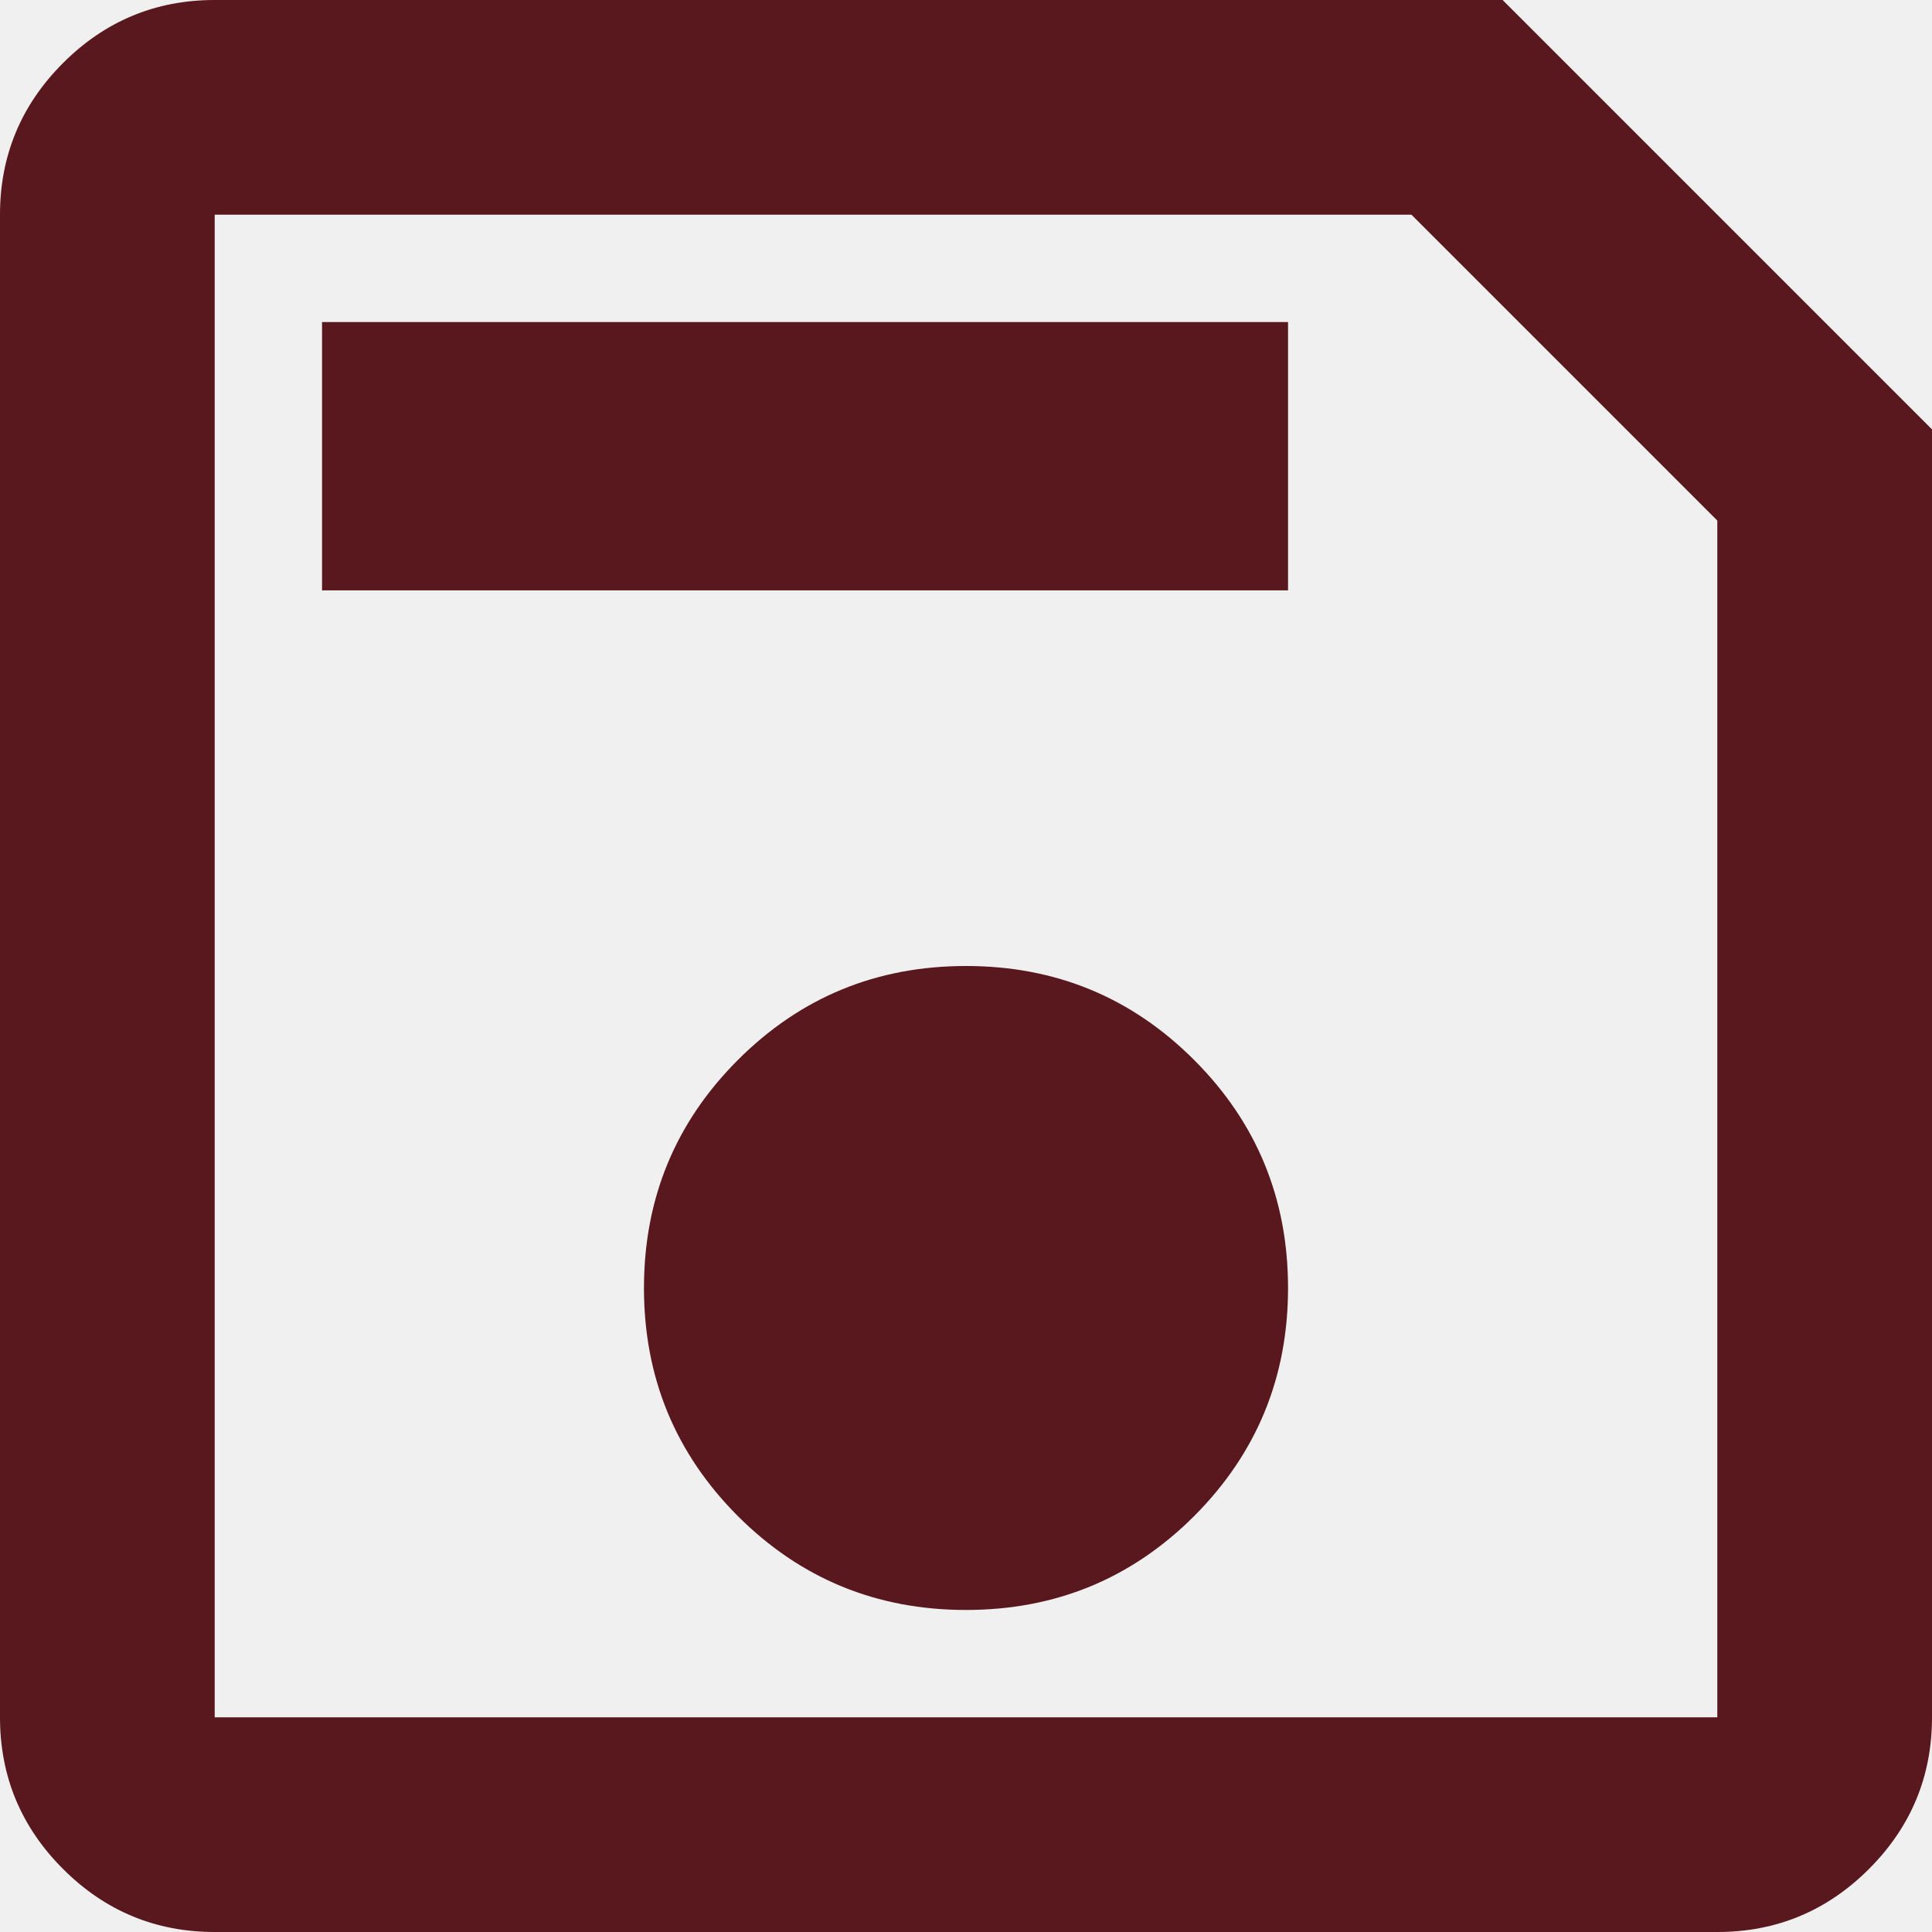
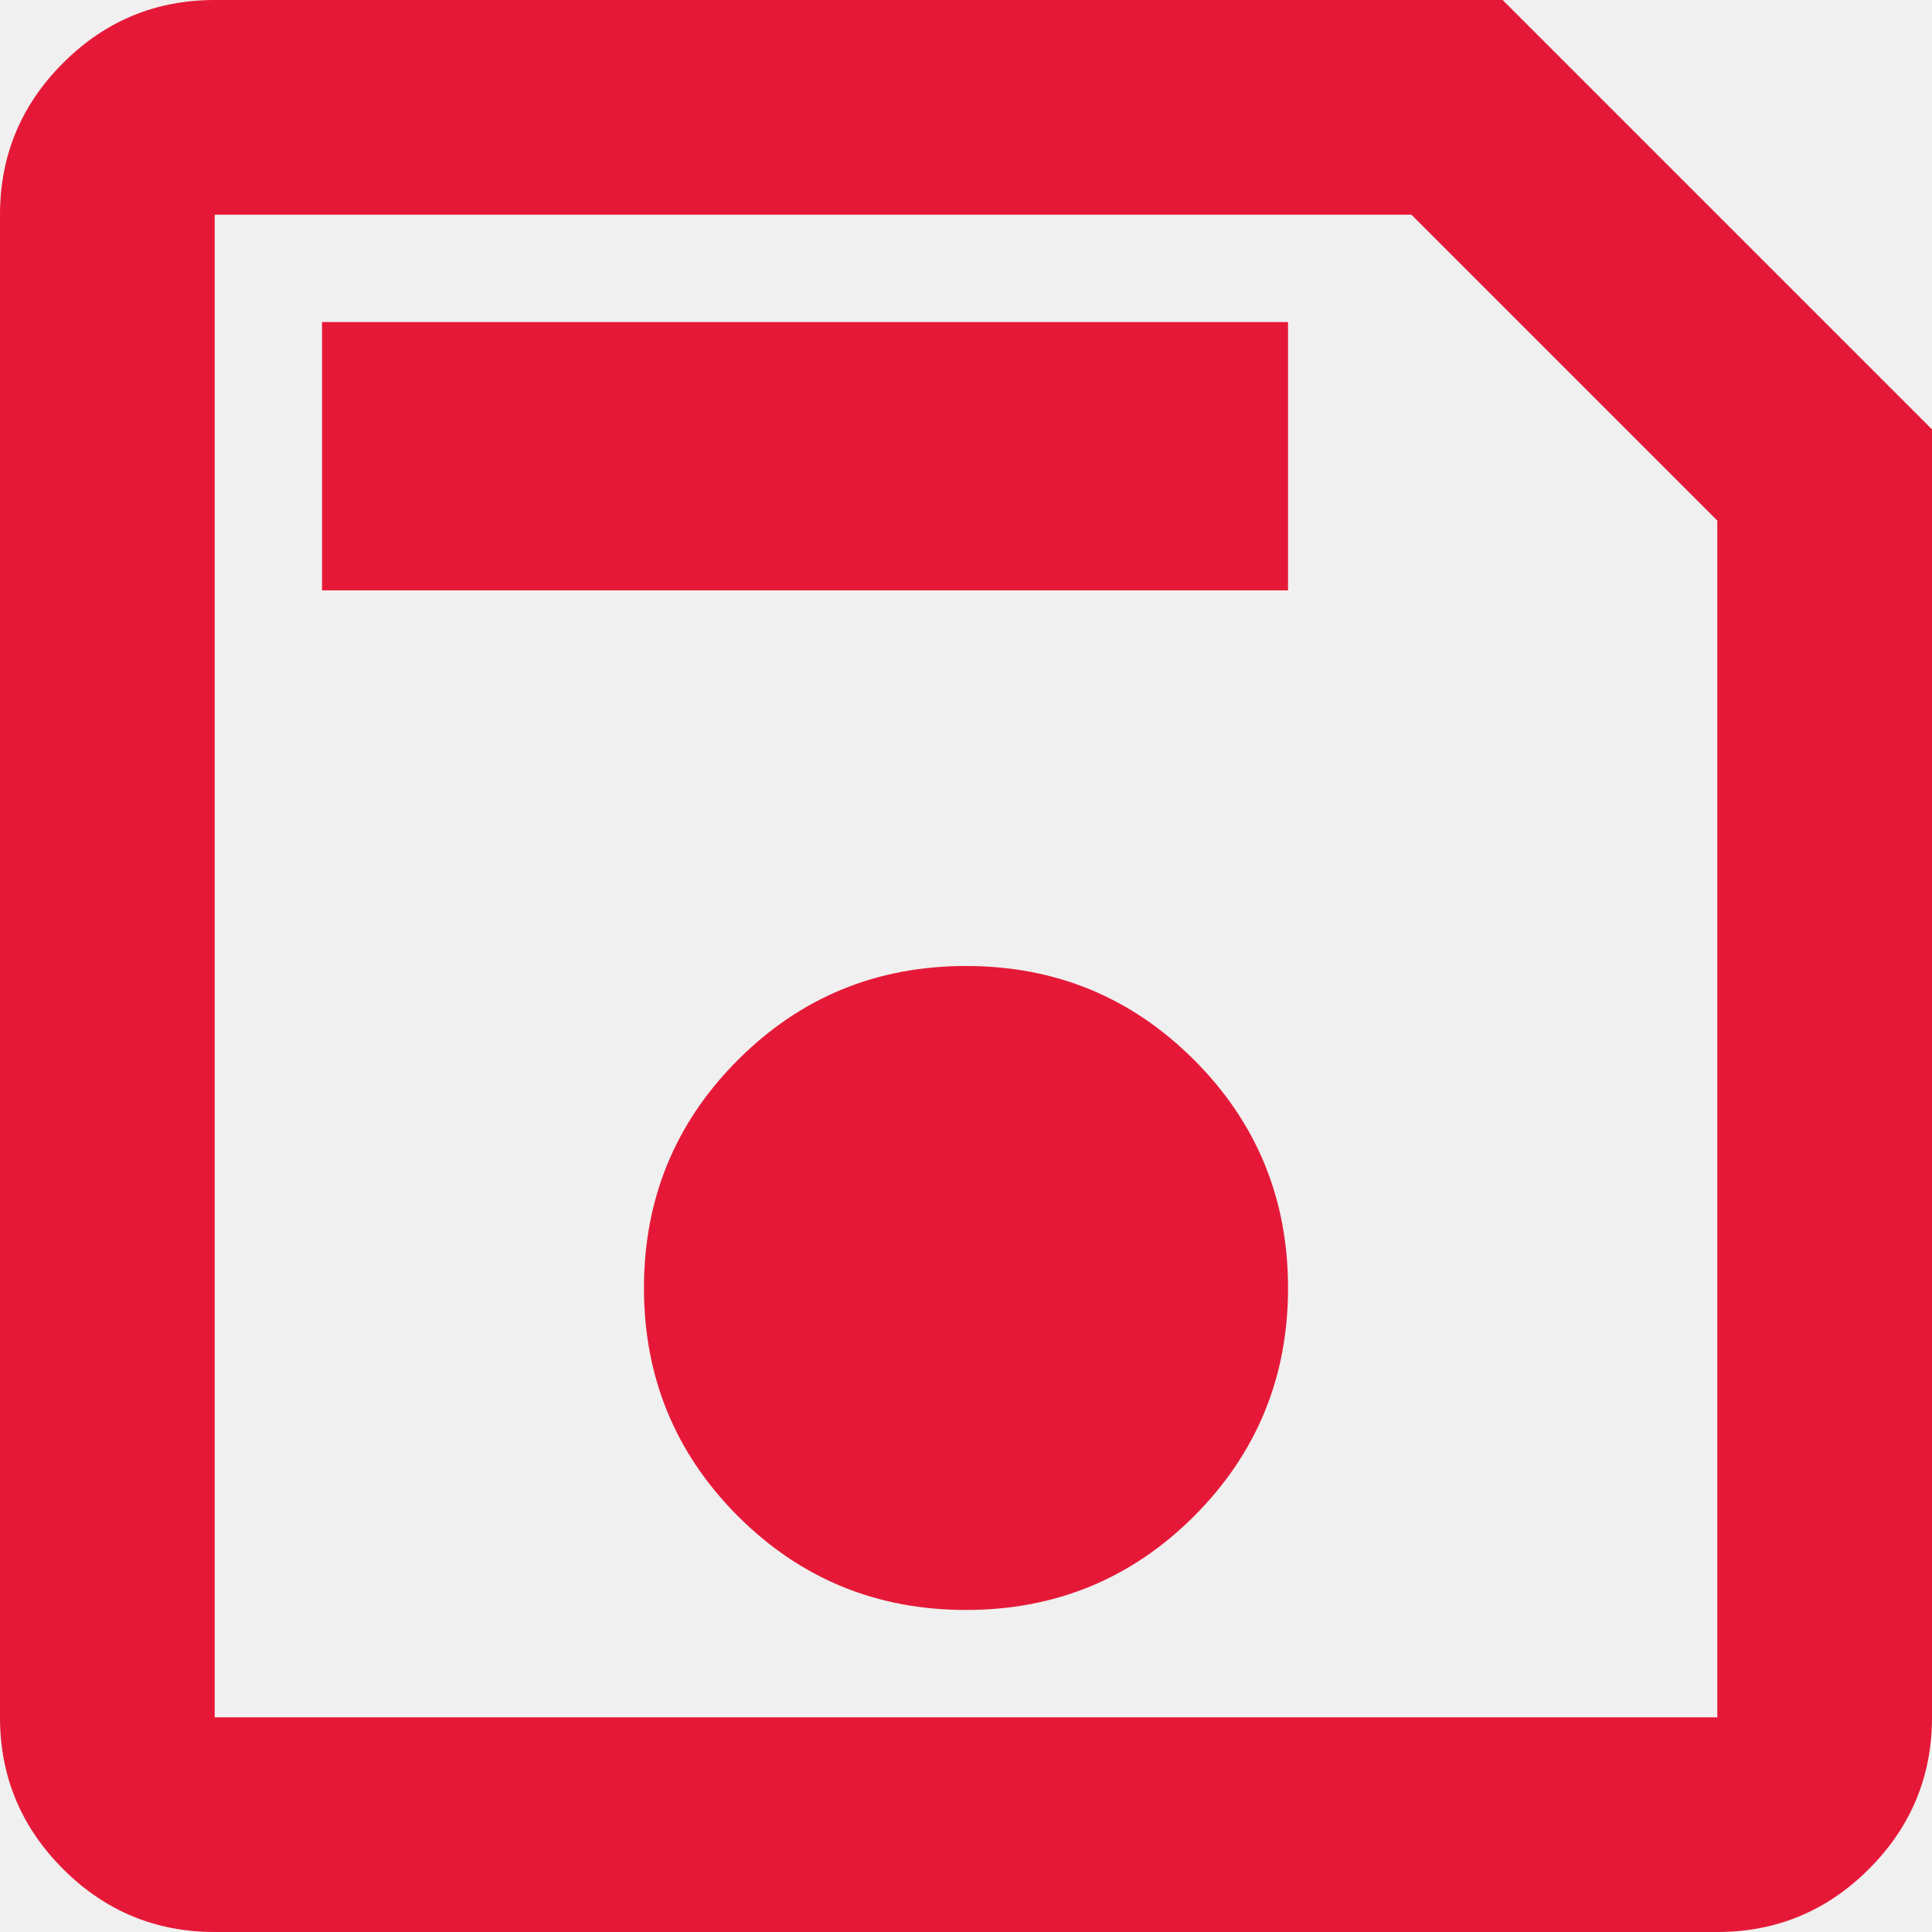
<svg xmlns="http://www.w3.org/2000/svg" width="16" height="16" viewBox="0 0 16 16" fill="none">
  <g clip-path="url(#clip0_8955_47885)">
-     <path d="M16 3.556V14.222C16 14.711 15.826 15.13 15.478 15.478C15.13 15.826 14.711 16 14.222 16H1.778C1.289 16 0.87 15.826 0.522 15.478C0.174 15.13 0 14.711 0 14.222V1.778C0 1.289 0.174 0.87 0.522 0.522C0.87 0.174 1.289 0 1.778 0H12.444L16 3.556ZM14.222 4.311L11.689 1.778H1.778V14.222H14.222V4.311ZM8 13.333C8.741 13.333 9.37 13.074 9.889 12.556C10.407 12.037 10.667 11.407 10.667 10.667C10.667 9.926 10.407 9.296 9.889 8.778C9.37 8.259 8.741 8 8 8C7.259 8 6.63 8.259 6.111 8.778C5.593 9.296 5.333 9.926 5.333 10.667C5.333 11.407 5.593 12.037 6.111 12.556C6.63 13.074 7.259 13.333 8 13.333ZM2.667 4.889H10.667V2.667H2.667V4.889ZM1.778 4.311V14.222V1.778V4.311Z" fill="#58181D" />
+     <path d="M16 3.556V14.222C16 14.711 15.826 15.13 15.478 15.478C15.13 15.826 14.711 16 14.222 16H1.778C1.289 16 0.87 15.826 0.522 15.478C0.174 15.13 0 14.711 0 14.222V1.778C0 1.289 0.174 0.87 0.522 0.522C0.87 0.174 1.289 0 1.778 0H12.444L16 3.556ZM14.222 4.311L11.689 1.778H1.778V14.222H14.222V4.311ZM8 13.333C8.741 13.333 9.37 13.074 9.889 12.556C10.407 12.037 10.667 11.407 10.667 10.667C10.667 9.926 10.407 9.296 9.889 8.778C9.37 8.259 8.741 8 8 8C7.259 8 6.63 8.259 6.111 8.778C5.593 9.296 5.333 9.926 5.333 10.667C5.333 11.407 5.593 12.037 6.111 12.556C6.63 13.074 7.259 13.333 8 13.333ZM2.667 4.889H10.667V2.667H2.667V4.889ZM1.778 4.311V14.222V1.778V4.311Z" fill="#e51937" />
  </g>
  <defs>
    <clipPath id="clip0_8955_47885">
      <rect width="16" height="16" fill="white" />
    </clipPath>
  </defs>
</svg>
